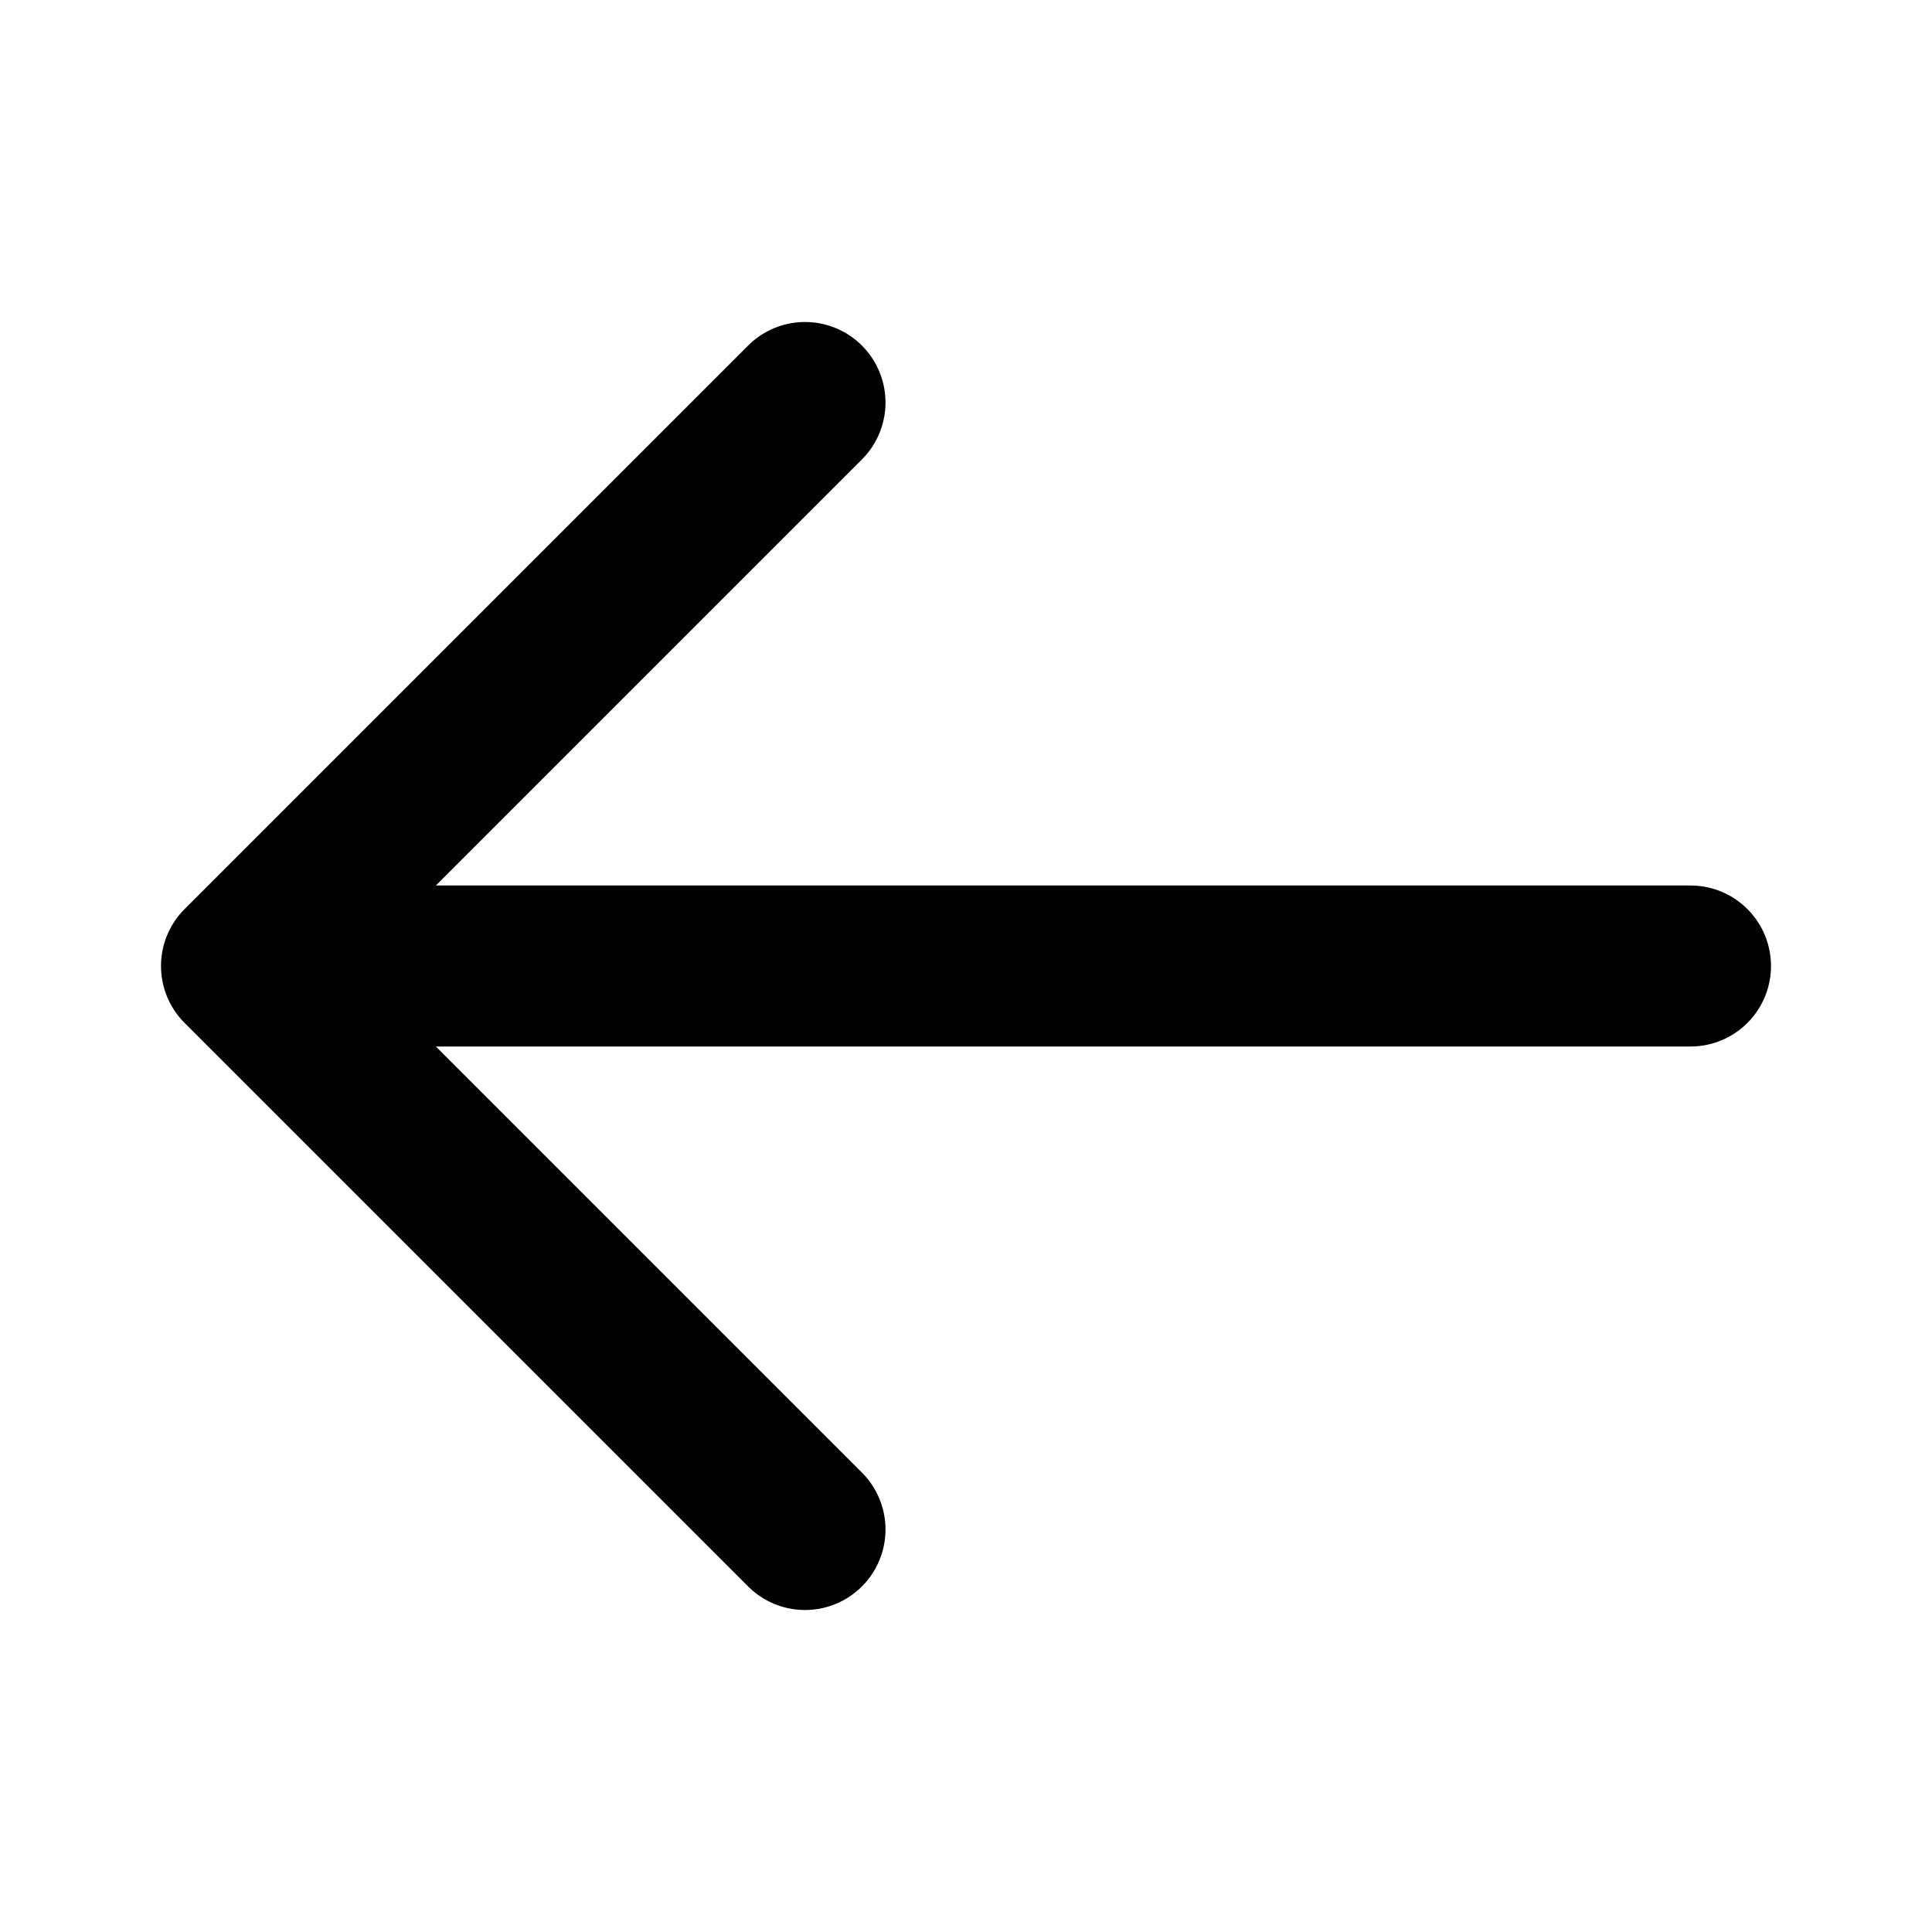
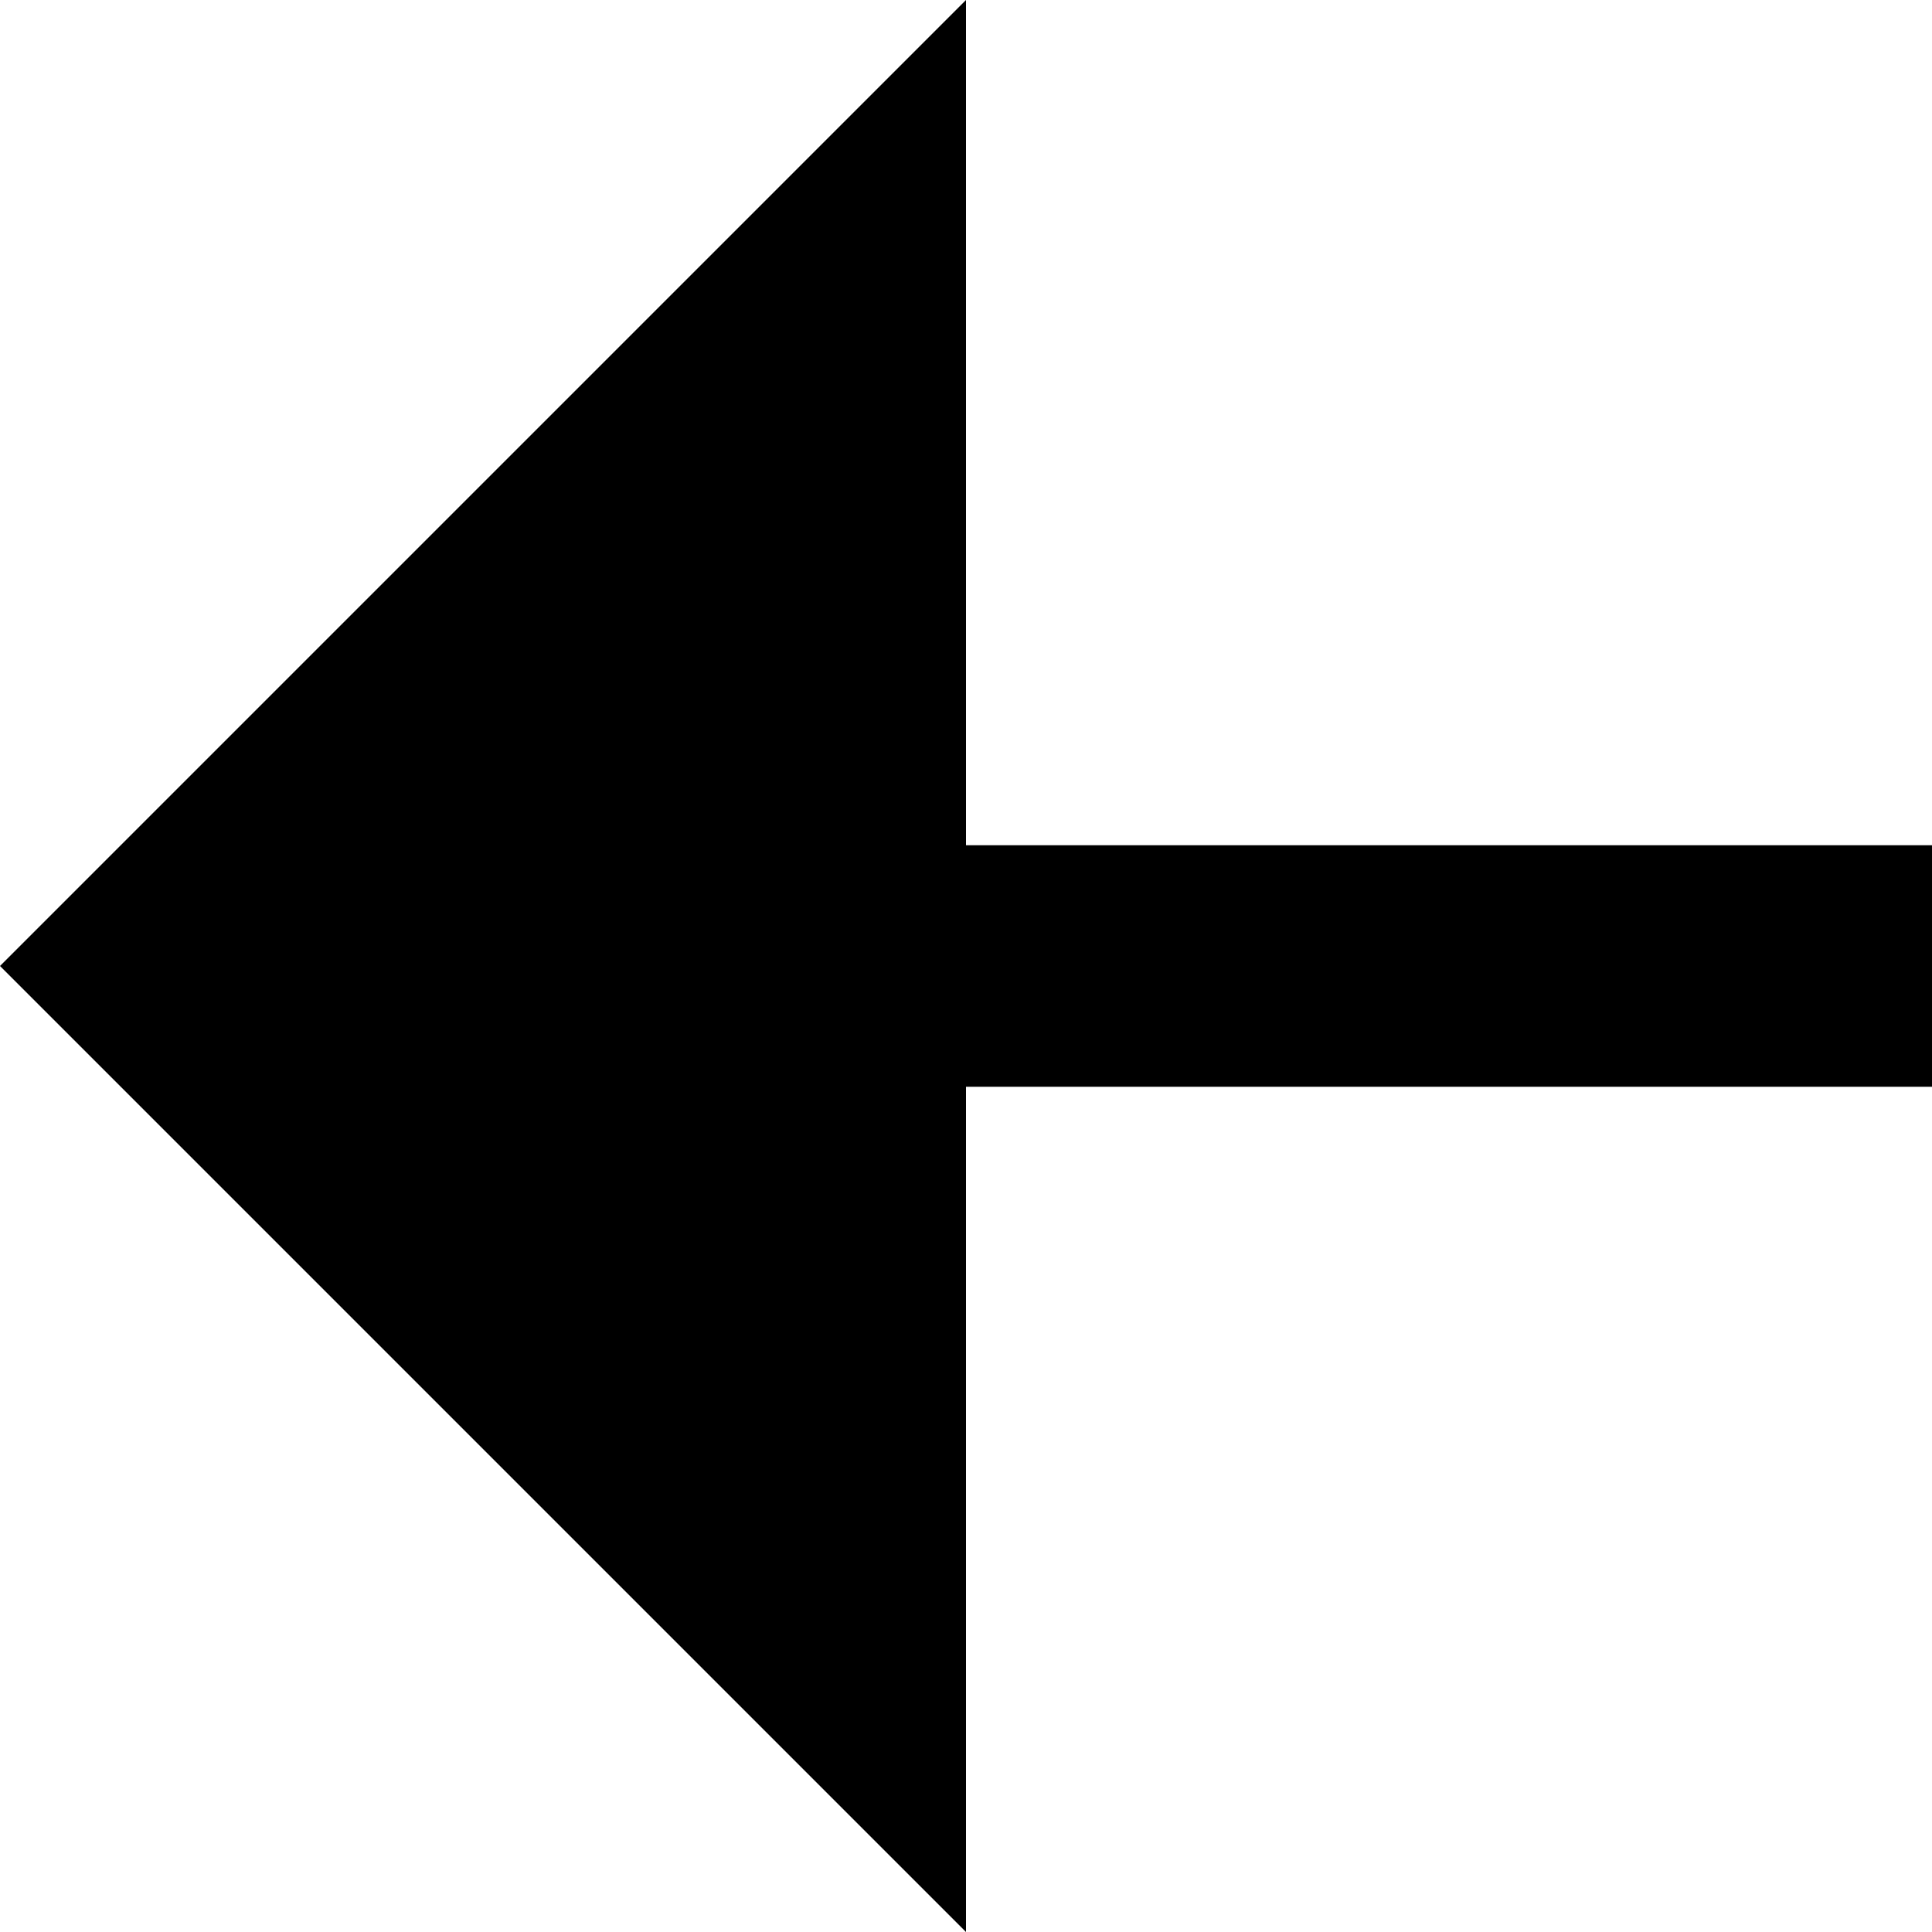
- <svg xmlns="http://www.w3.org/2000/svg" fill="none" viewBox="0 0 24 24" stroke-width="2" stroke="currentColor" aria-hidden="true">
-   <path stroke-linecap="round" stroke-linejoin="round" d="M10 19l-7-7m0 0l7-7m-7 7h18" />
+ <svg xmlns="http://www.w3.org/2000/svg" width="16" height="16" viewBox="0 0 16 16" fill="none">
+   <path d="M8 9V16L0 8L8 0V7H16V9H8Z" fill="currentColor" />
</svg>
